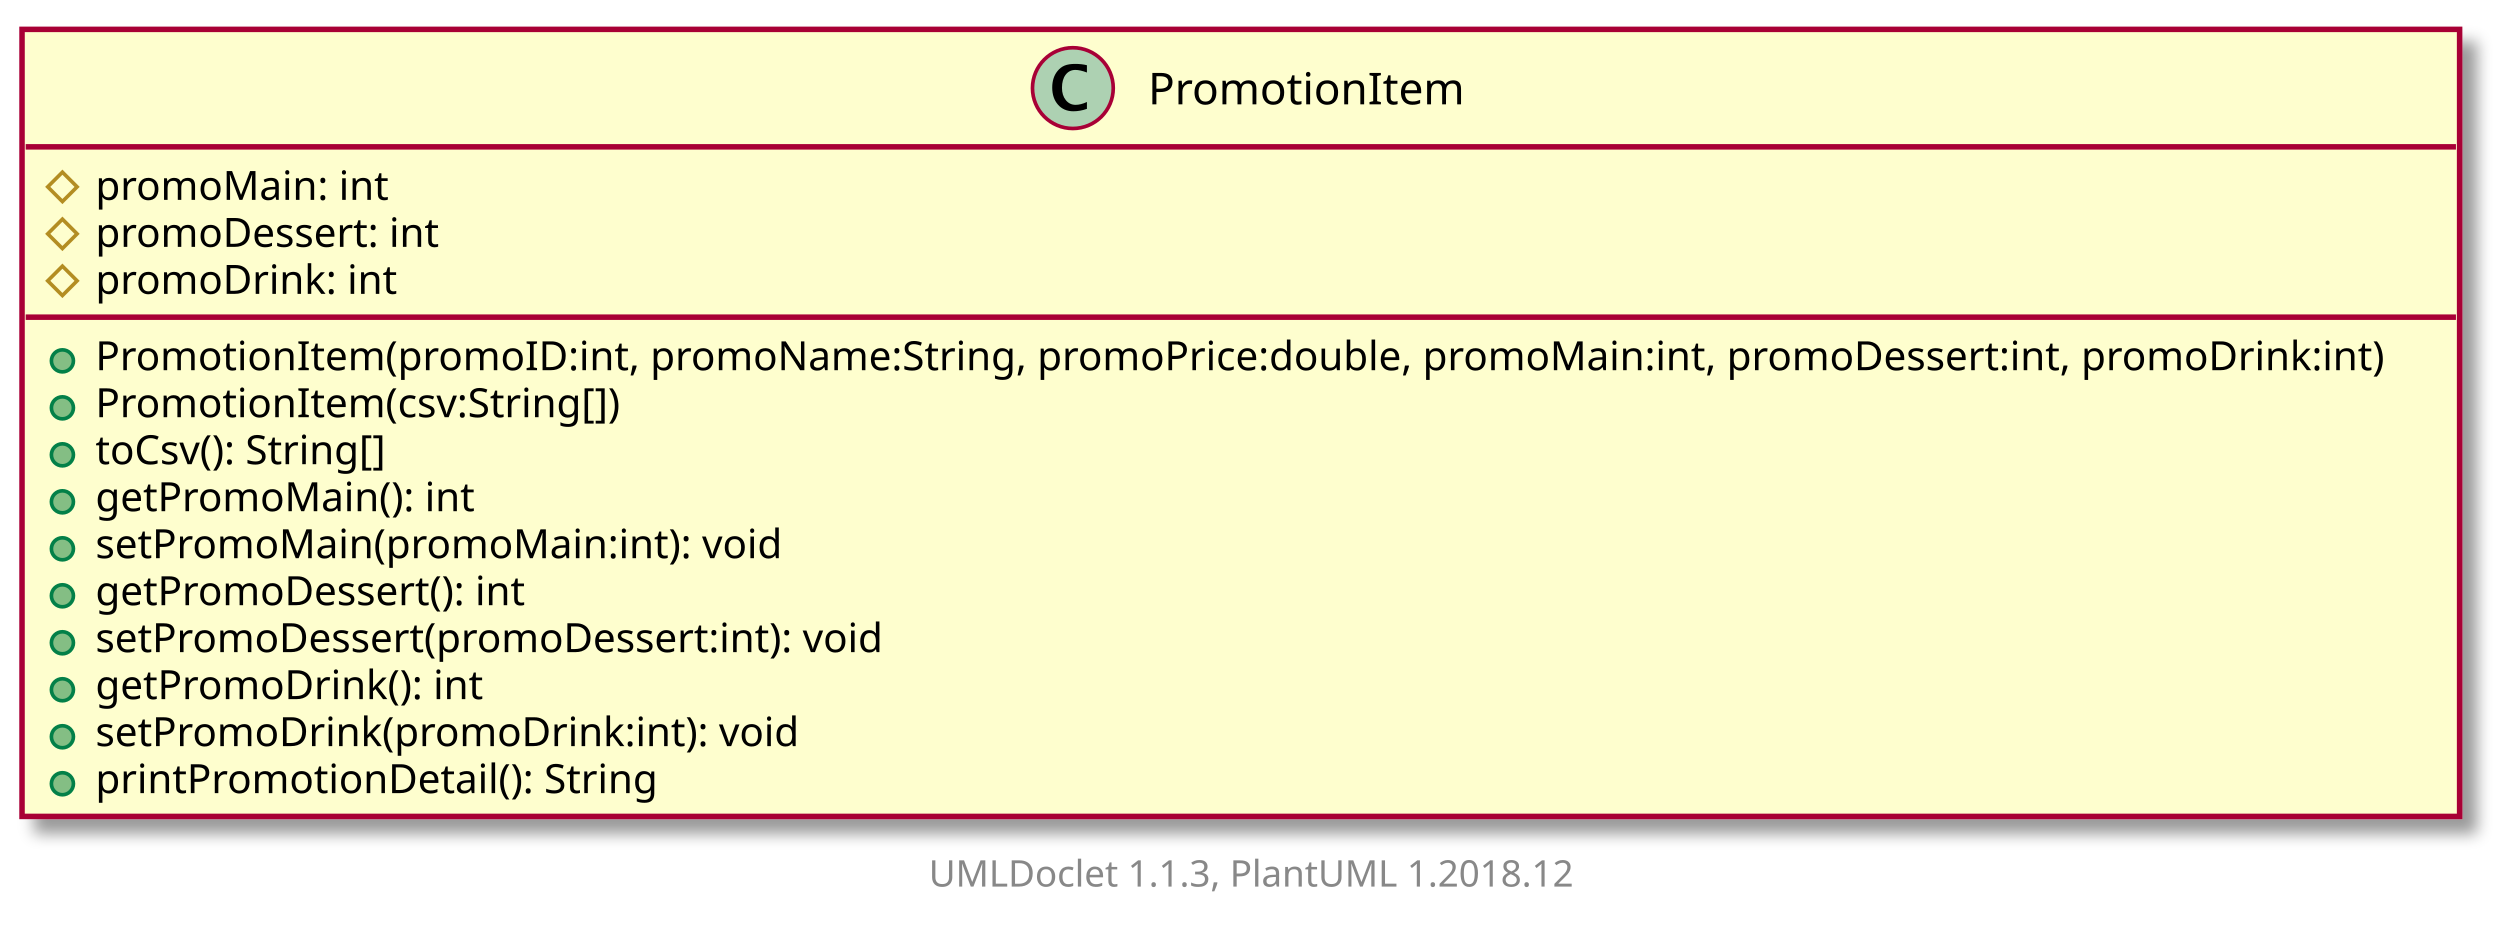
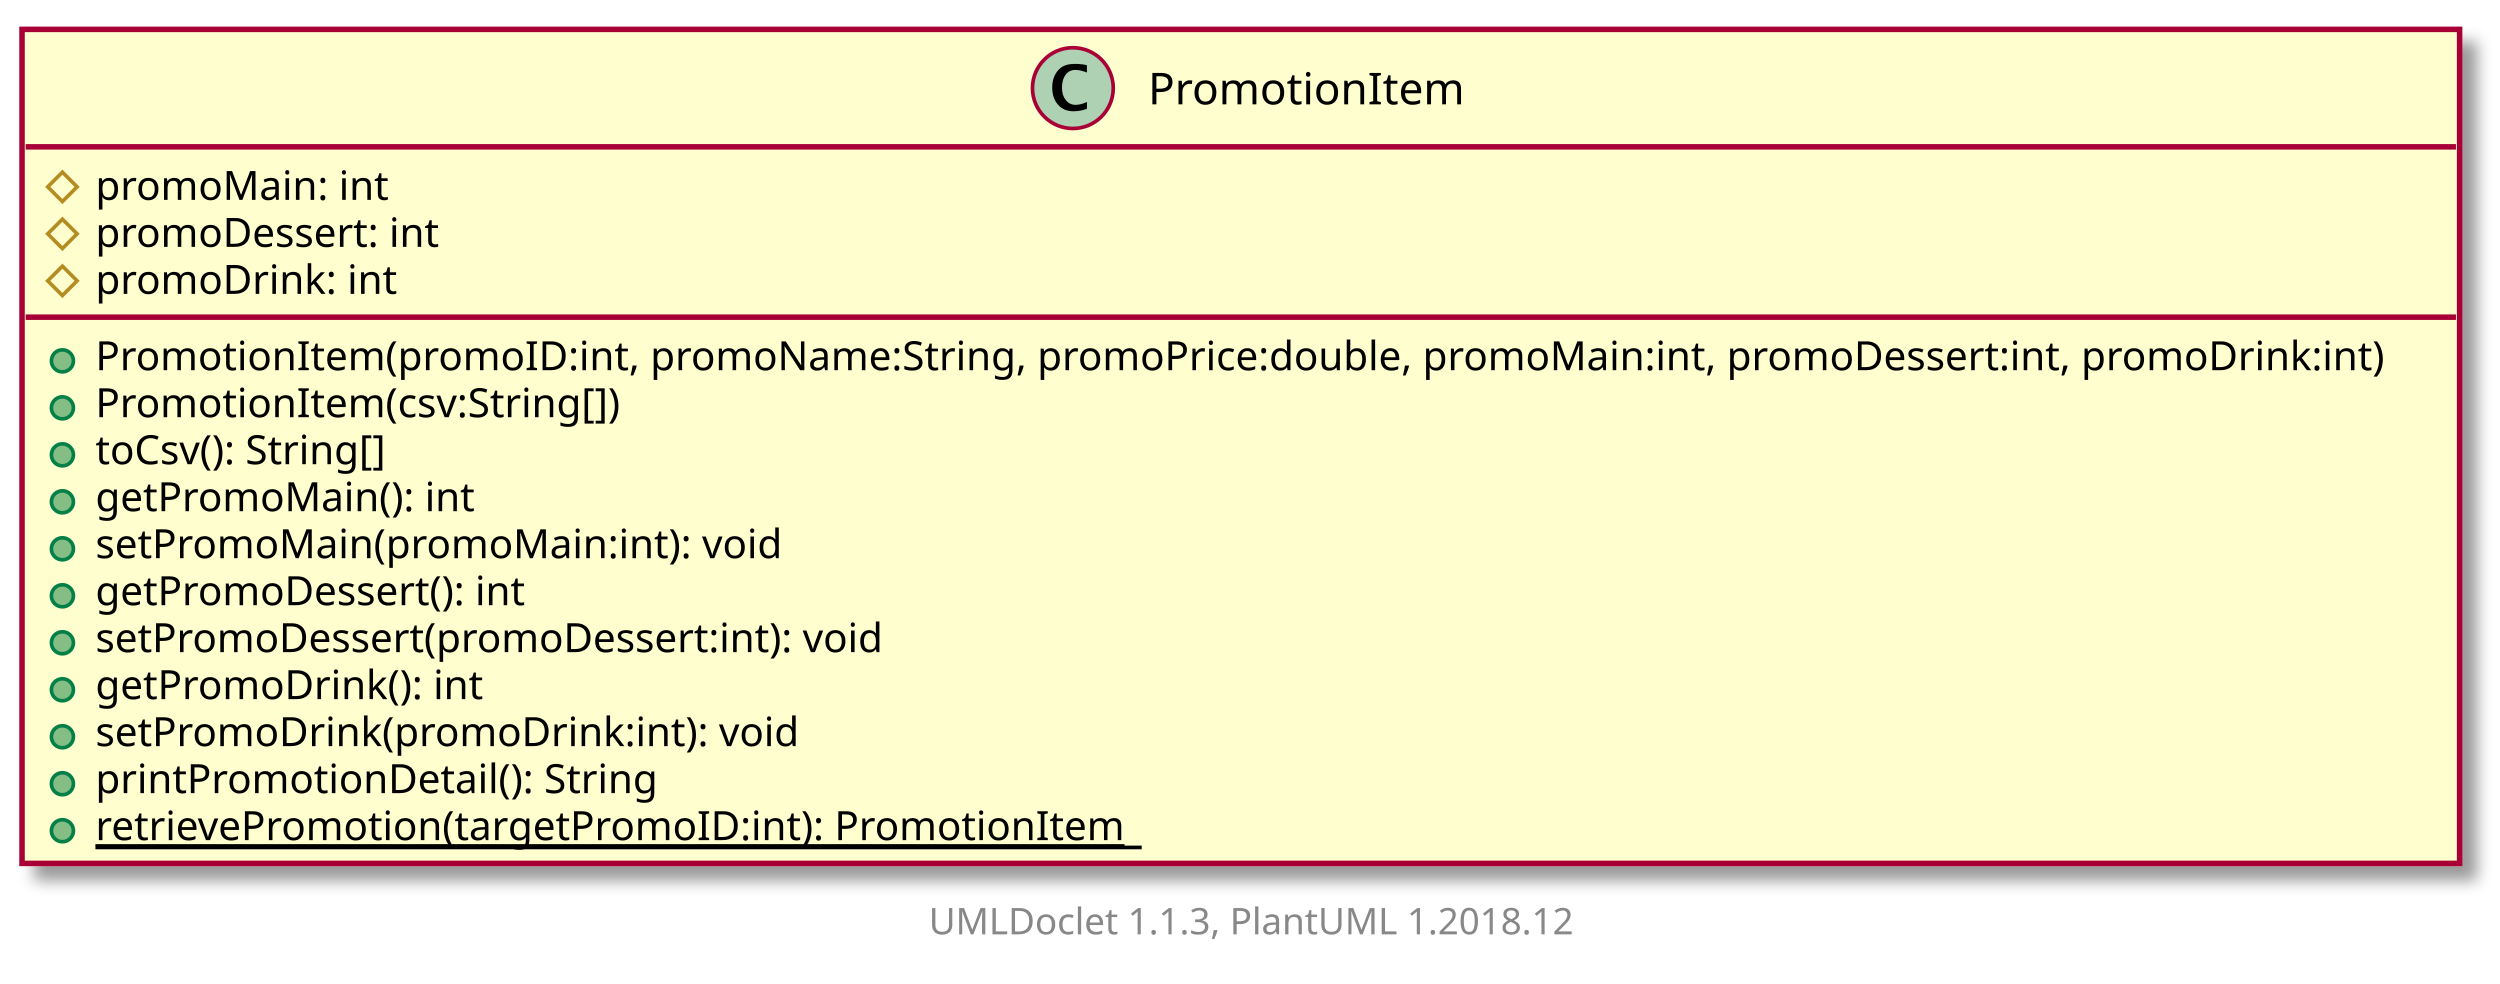
- <svg xmlns="http://www.w3.org/2000/svg" xmlns:xlink="http://www.w3.org/1999/xlink" contentScriptType="application/ecmascript" contentStyleType="text/css" height="255px" preserveAspectRatio="none" style="width:681px;height:255px;" version="1.1" viewBox="0 0 681 255" width="681px" zoomAndPan="magnify">
+ <svg xmlns="http://www.w3.org/2000/svg" xmlns:xlink="http://www.w3.org/1999/xlink" contentScriptType="application/ecmascript" contentStyleType="text/css" height="268px" preserveAspectRatio="none" style="width:681px;height:268px;" version="1.1" viewBox="0 0 681 268" width="681px" zoomAndPan="magnify">
  <defs>
-     <filter height="300%" id="fa5izbrhg9whr" width="300%" x="-1" y="-1">
+     <filter height="300%" id="fhoh96v8mnluf" width="300%" x="-1" y="-1">
      <feGaussianBlur result="blurOut" stdDeviation="2.0" />
      <feColorMatrix in="blurOut" result="blurOut2" type="matrix" values="0 0 0 0 0 0 0 0 0 0 0 0 0 0 0 0 0 0 .4 0" />
      <feOffset dx="4.0" dy="4.0" in="blurOut2" result="blurOut3" />
      <feBlend in="SourceGraphic" in2="blurOut3" mode="normal" />
    </filter>
  </defs>
  <g>
    <a target="_top" xlink:actuate="onRequest" xlink:href="../sg/edu/ntu/scse/cz2002/objects/restaurantItem/PromotionItem.html" xlink:show="new" xlink:title="../sg/edu/ntu/scse/cz2002/objects/restaurantItem/PromotionItem.html" xlink:type="simple">
-       <rect fill="#FEFECE" filter="url(#fa5izbrhg9whr)" height="214.391" id="PromotionItem" style="stroke: #A80036; stroke-width: 1.5;" width="664" x="6" y="8" />
+       <rect fill="#FEFECE" filter="url(#fhoh96v8mnluf)" height="227.19" id="PromotionItem" style="stroke: #A80036; stroke-width: 1.5;" width="664" x="6" y="8" />
      <ellipse cx="292.25" cy="24" fill="#ADD1B2" rx="11" ry="11" style="stroke: #A80036; stroke-width: 1.0;" />
      <path d="M296.078,29.656 Q294.203,30.312 292.391,30.312 Q289.797,30.312 288.211,28.531 Q286.625,26.75 286.625,23.844 Q286.625,21.156 288.031,19.391 Q288.891,18.312 290.008,17.859 Q291.125,17.406 292.906,17.406 Q294.625,17.406 296.078,17.766 L296.078,19.75 Q294.203,19.047 292.953,19.047 Q291.266,19.047 290.273,20.367 Q289.281,21.688 289.281,23.922 Q289.281,25.969 290.32,27.266 Q291.359,28.562 293,28.562 Q294.391,28.562 296.078,27.781 L296.078,29.656 Z " />
      <text fill="#000000" font-family="sans-serif" font-size="12" lengthAdjust="spacingAndGlyphs" textLength="83" x="312.75" y="28.421">PromotionItem</text>
      <line style="stroke: #A80036; stroke-width: 1.5;" x1="7" x2="669" y1="40" y2="40" />
      <polygon fill="none" points="17,46.9,21,50.9,17,54.9,13,50.9" style="stroke: #B38D22; stroke-width: 1.0;" />
      <text fill="#000000" font-family="sans-serif" font-size="11" lengthAdjust="spacingAndGlyphs" textLength="81" x="26" y="54.452">promoMain: int</text>
      <polygon fill="none" points="17,59.699,21,63.699,17,67.699,13,63.699" style="stroke: #B38D22; stroke-width: 1.0;" />
      <text fill="#000000" font-family="sans-serif" font-size="11" lengthAdjust="spacingAndGlyphs" textLength="97" x="26" y="67.251">promoDessert: int</text>
      <polygon fill="none" points="17,72.498,21,76.498,17,80.498,13,76.498" style="stroke: #B38D22; stroke-width: 1.0;" />
      <text fill="#000000" font-family="sans-serif" font-size="11" lengthAdjust="spacingAndGlyphs" textLength="85" x="26" y="80.051">promoDrink: int</text>
      <line style="stroke: #A80036; stroke-width: 1.5;" x1="7" x2="669" y1="86.398" y2="86.398" />
      <ellipse cx="17" cy="98.298" fill="#84BE84" rx="3" ry="3" style="stroke: #038048; stroke-width: 1.0;" />
      <text fill="#000000" font-family="sans-serif" font-size="11" lengthAdjust="spacingAndGlyphs" textLength="638" x="26" y="100.85">PromotionItem(promoID:int, promoName:String, promoPrice:double, promoMain:int, promoDessert:int, promoDrink:int)</text>
      <ellipse cx="17" cy="111.097" fill="#84BE84" rx="3" ry="3" style="stroke: #038048; stroke-width: 1.0;" />
      <text fill="#000000" font-family="sans-serif" font-size="11" lengthAdjust="spacingAndGlyphs" textLength="148" x="26" y="113.649">PromotionItem(csv:String[])</text>
      <ellipse cx="17" cy="123.896" fill="#84BE84" rx="3" ry="3" style="stroke: #038048; stroke-width: 1.0;" />
      <text fill="#000000" font-family="sans-serif" font-size="11" lengthAdjust="spacingAndGlyphs" textLength="85" x="26" y="126.449">toCsv(): String[]</text>
      <ellipse cx="17" cy="136.696" fill="#84BE84" rx="3" ry="3" style="stroke: #038048; stroke-width: 1.0;" />
      <text fill="#000000" font-family="sans-serif" font-size="11" lengthAdjust="spacingAndGlyphs" textLength="105" x="26" y="139.248">getPromoMain(): int</text>
      <ellipse cx="17" cy="149.495" fill="#84BE84" rx="3" ry="3" style="stroke: #038048; stroke-width: 1.0;" />
      <text fill="#000000" font-family="sans-serif" font-size="11" lengthAdjust="spacingAndGlyphs" textLength="191" x="26" y="152.047">setPromoMain(promoMain:int): void</text>
      <ellipse cx="17" cy="162.294" fill="#84BE84" rx="3" ry="3" style="stroke: #038048; stroke-width: 1.0;" />
      <text fill="#000000" font-family="sans-serif" font-size="11" lengthAdjust="spacingAndGlyphs" textLength="121" x="26" y="164.847">getPromoDessert(): int</text>
      <ellipse cx="17" cy="175.094" fill="#84BE84" rx="3" ry="3" style="stroke: #038048; stroke-width: 1.0;" />
      <text fill="#000000" font-family="sans-serif" font-size="11" lengthAdjust="spacingAndGlyphs" textLength="223" x="26" y="177.646">setPromoDessert(promoDessert:int): void</text>
      <ellipse cx="17" cy="187.893" fill="#84BE84" rx="3" ry="3" style="stroke: #038048; stroke-width: 1.0;" />
      <text fill="#000000" font-family="sans-serif" font-size="11" lengthAdjust="spacingAndGlyphs" textLength="109" x="26" y="190.445">getPromoDrink(): int</text>
      <ellipse cx="17" cy="200.692" fill="#84BE84" rx="3" ry="3" style="stroke: #038048; stroke-width: 1.0;" />
      <text fill="#000000" font-family="sans-serif" font-size="11" lengthAdjust="spacingAndGlyphs" textLength="199" x="26" y="203.245">setPromoDrink(promoDrink:int): void</text>
      <ellipse cx="17" cy="213.492" fill="#84BE84" rx="3" ry="3" style="stroke: #038048; stroke-width: 1.0;" />
      <text fill="#000000" font-family="sans-serif" font-size="11" lengthAdjust="spacingAndGlyphs" textLength="158" x="26" y="216.044">printPromotionDetail(): String</text>
+       <ellipse cx="17" cy="226.291" fill="#84BE84" rx="3" ry="3" style="stroke: #038048; stroke-width: 1.0;" />
+       <text fill="#000000" font-family="sans-serif" font-size="11" lengthAdjust="spacingAndGlyphs" text-decoration="underline" textLength="285" x="26" y="228.843">retrievePromotion(targetPromoID:int): PromotionItem</text>
+       <line style="stroke: #000000; stroke-width: 1.0;" x1="26" x2="311" y1="230.843" y2="230.843" />
    </a>
-     <text fill="#888888" font-family="sans-serif" font-size="10" lengthAdjust="spacingAndGlyphs" textLength="182" x="253" y="241.502">UMLDoclet 1.1.3, PlantUML 1.2018.12</text>
+     <text fill="#888888" font-family="sans-serif" font-size="10" lengthAdjust="spacingAndGlyphs" textLength="182" x="253" y="254.502">UMLDoclet 1.1.3, PlantUML 1.2018.12</text>
  </g>
</svg>
